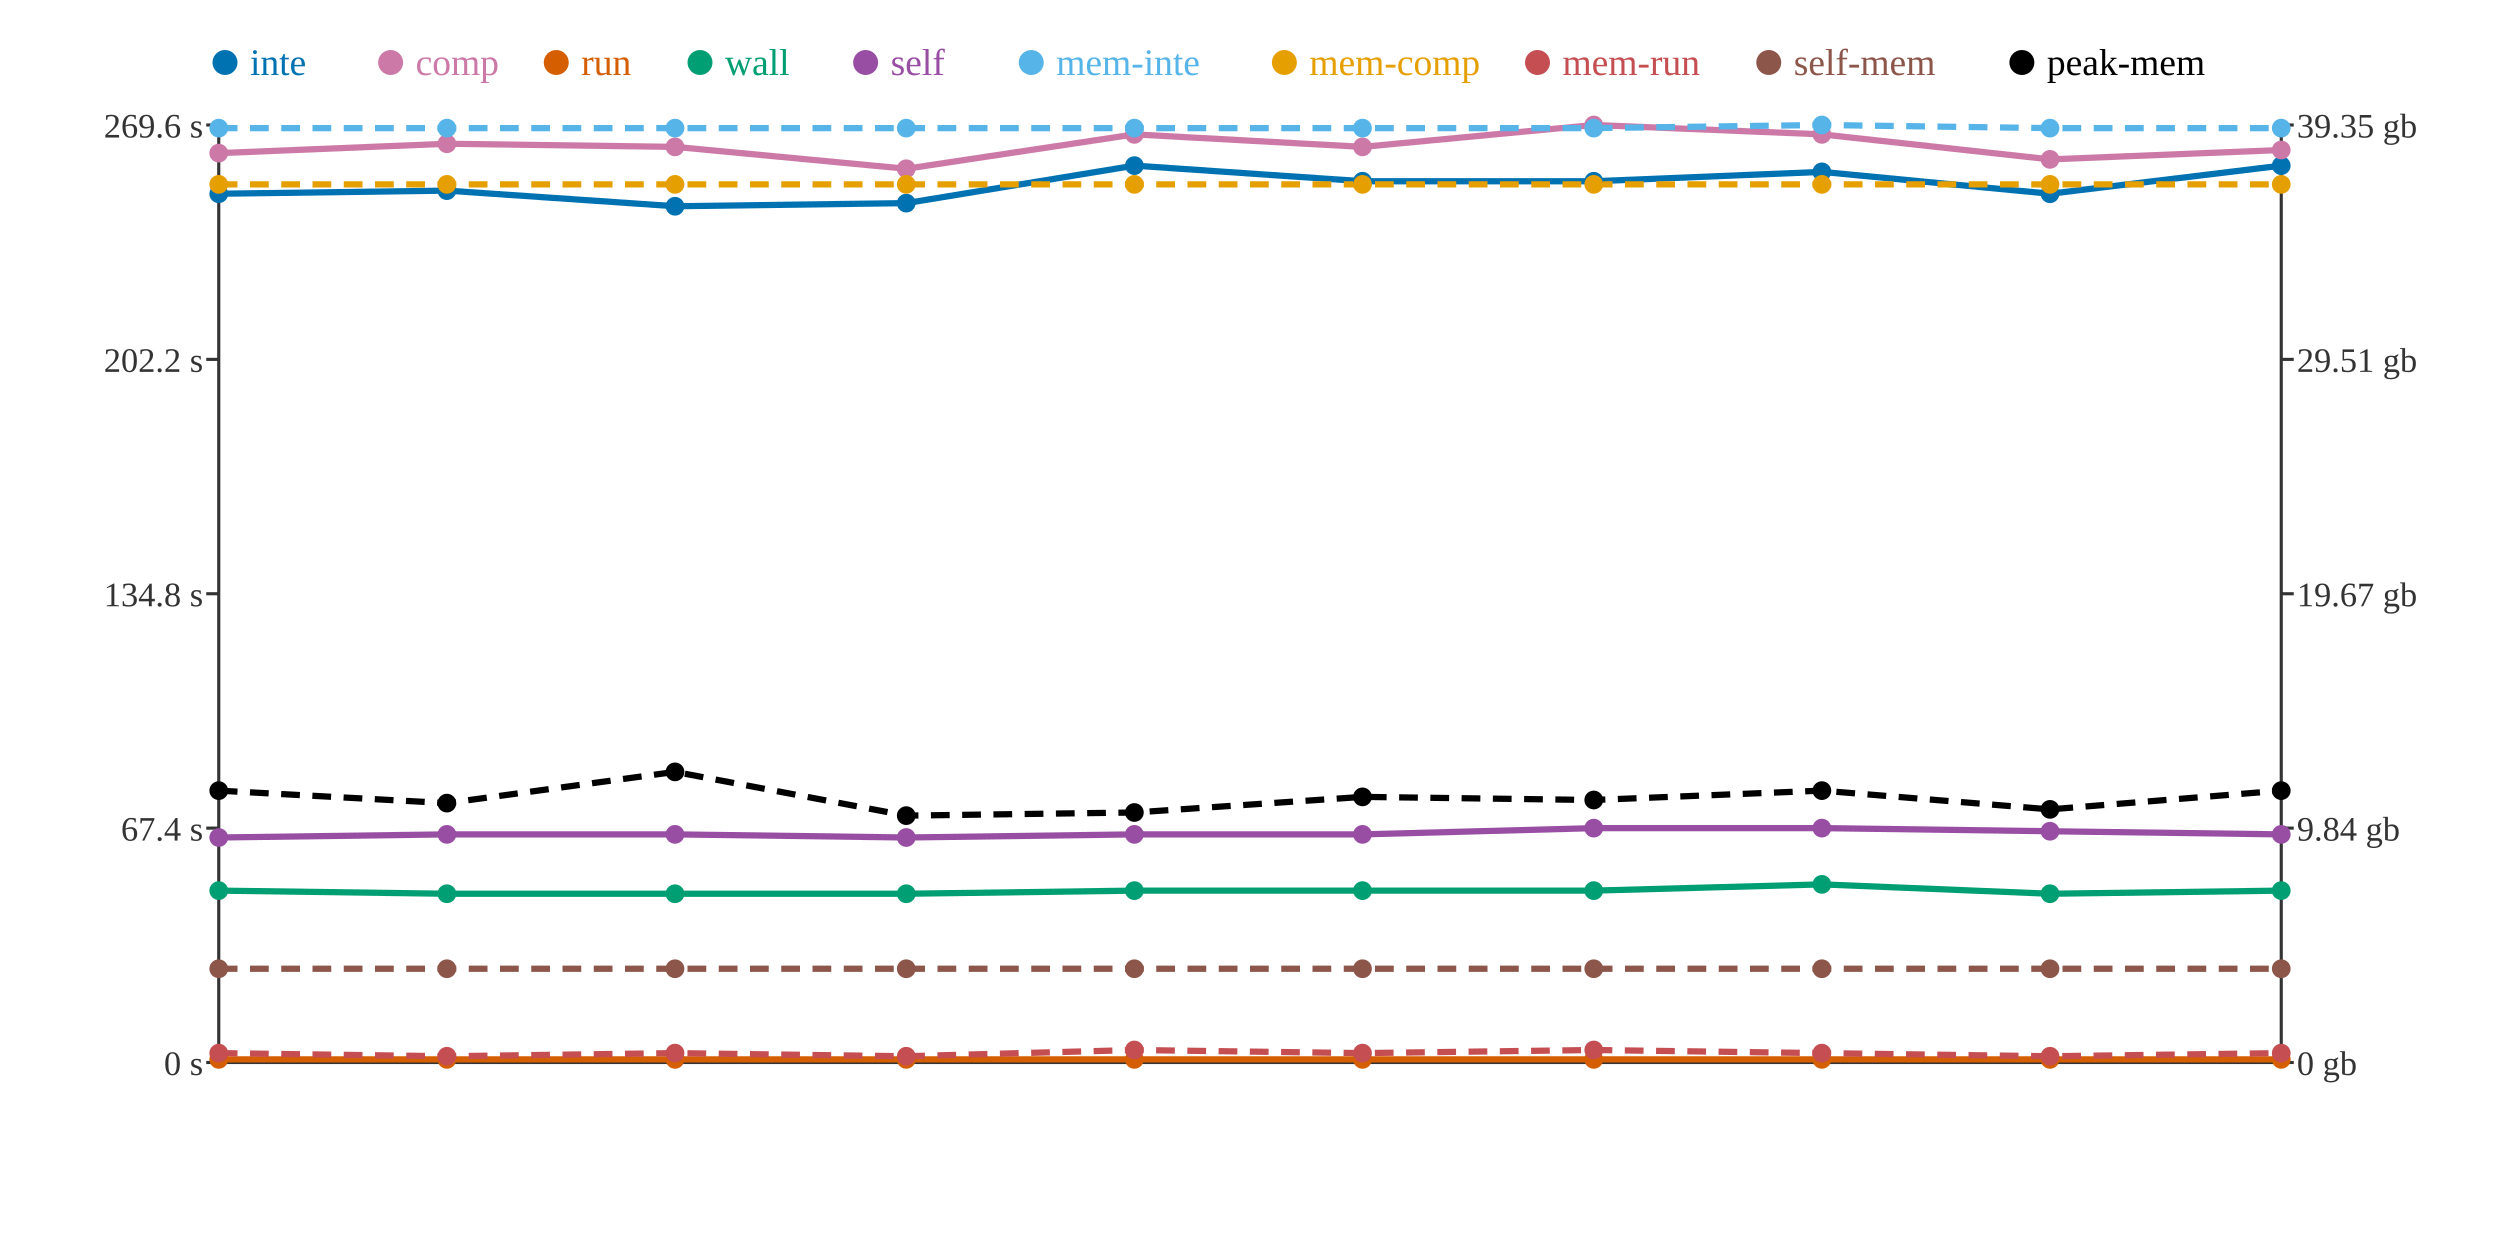
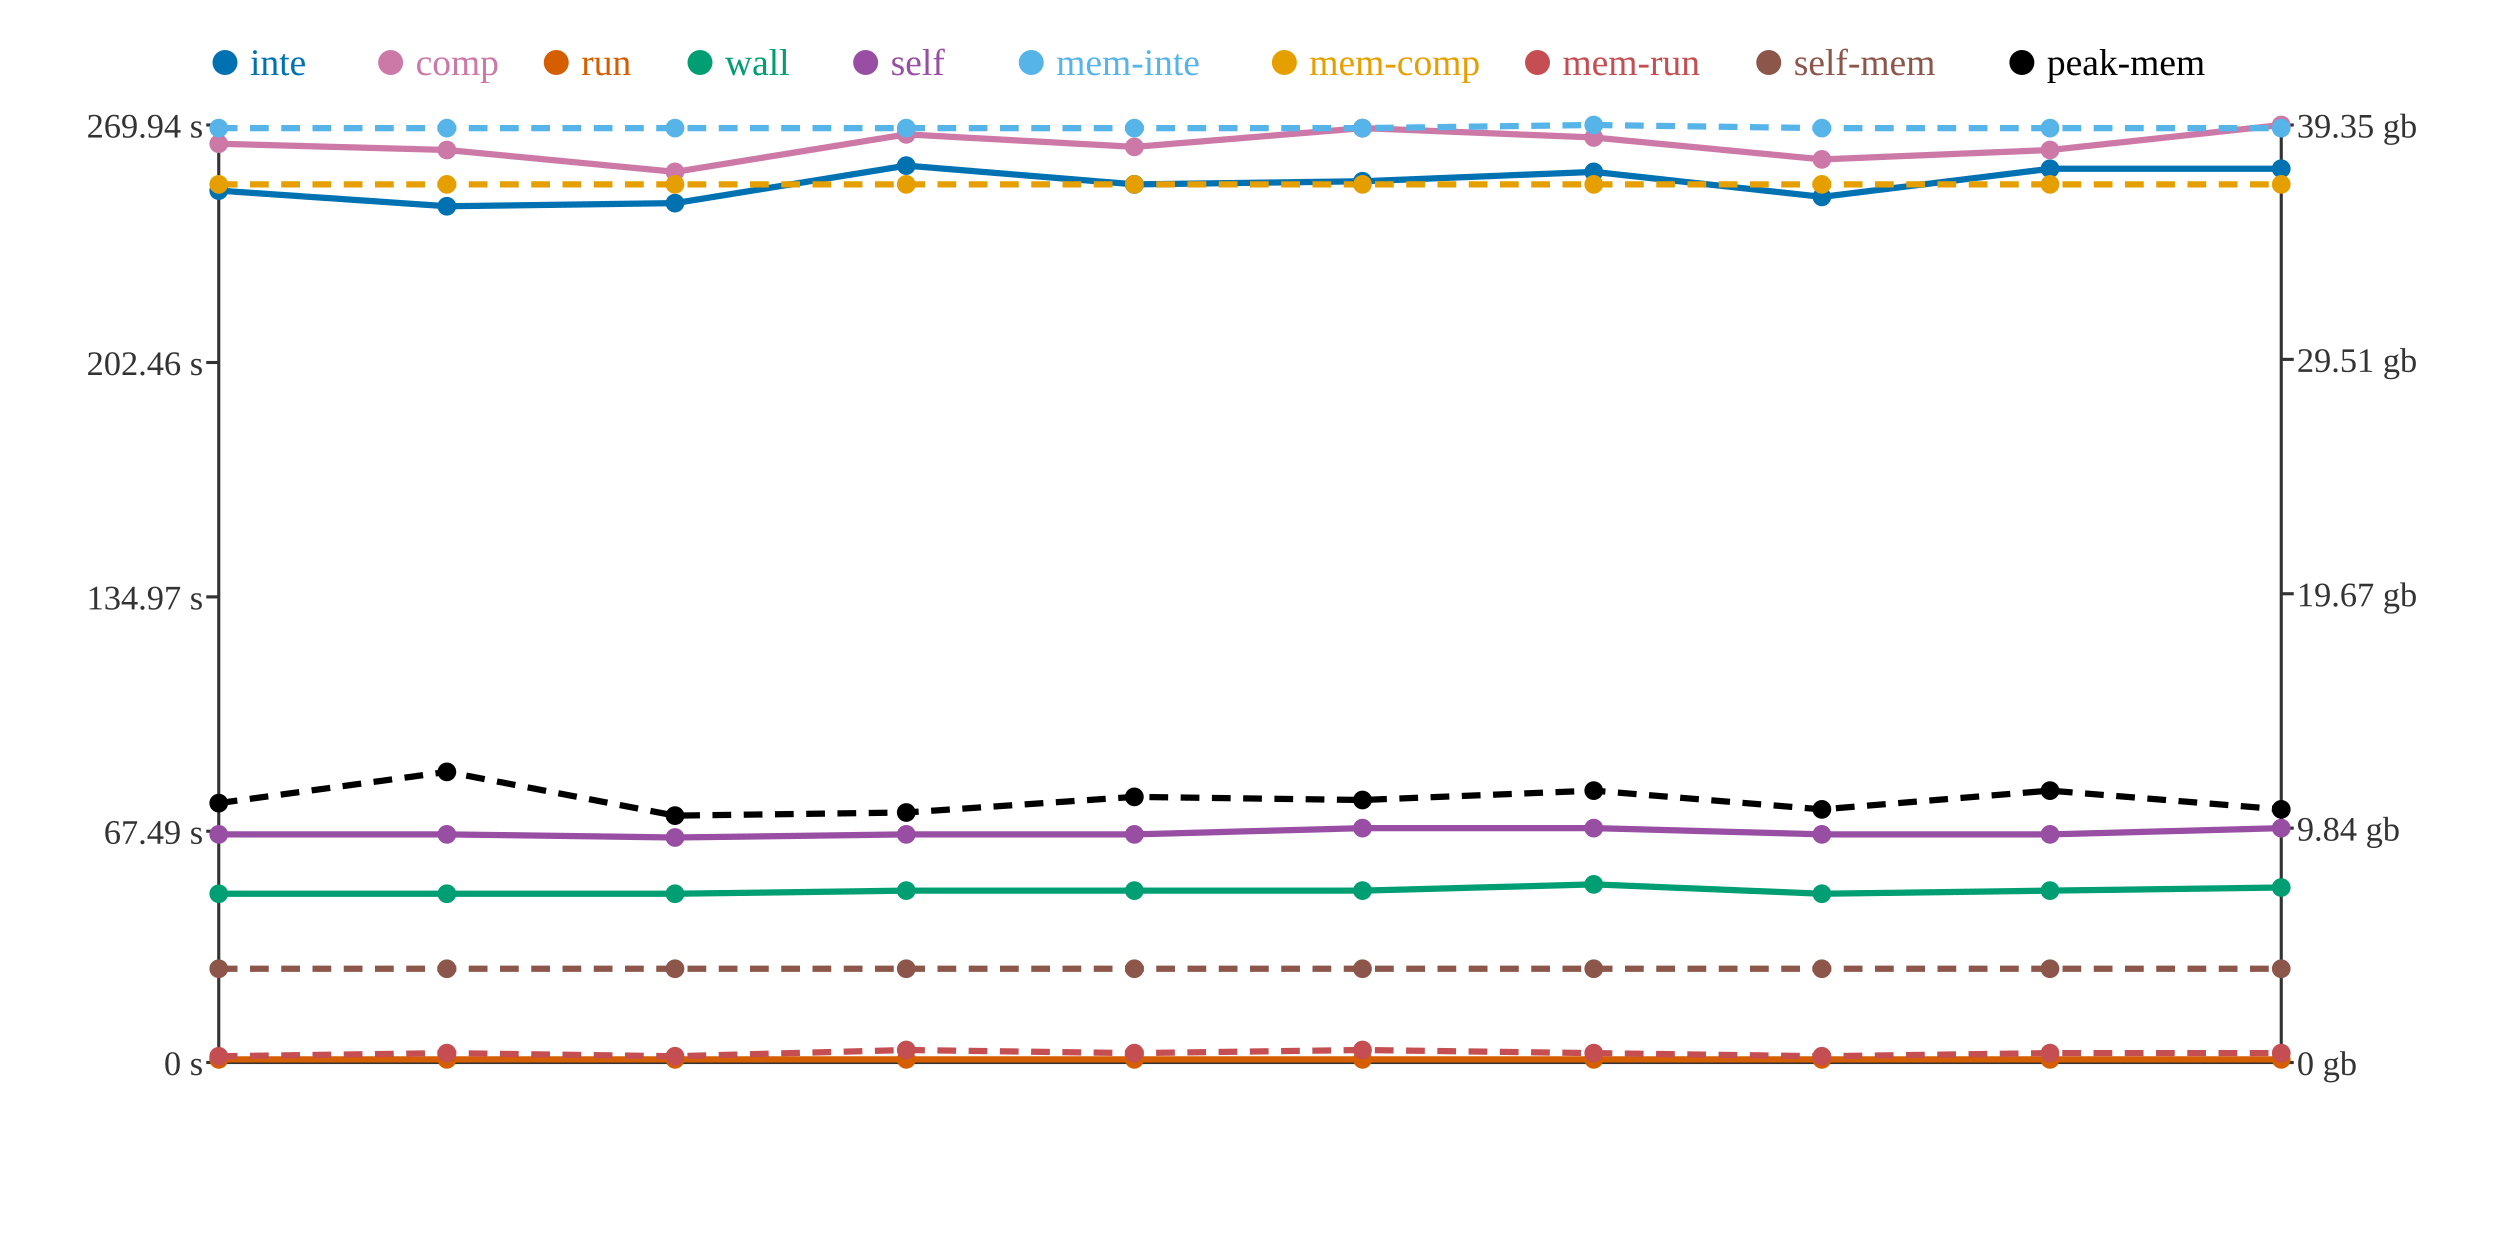
<svg xmlns="http://www.w3.org/2000/svg" width="800" height="400">
  <rect width="800" height="400" fill="white" />
  <line x1="70" y1="40" x2="70" y2="340" stroke="#333" stroke-width="1" />
  <line x1="70" y1="340" x2="730" y2="340" stroke="#333" stroke-width="1" />
  <line x1="730" y1="40" x2="730" y2="340" stroke="#333" stroke-width="1" />
  <line x1="66" y1="340" x2="70" y2="340" stroke="#333" stroke-width="1" />
  <text x="65" y="344" text-anchor="end" font-size="11" fill="#333">0 s</text>
-   <line x1="66" y1="265" x2="70" y2="265" stroke="#333" stroke-width="1" />
-   <text x="65" y="269" text-anchor="end" font-size="11" fill="#333">67.4 s</text>
-   <line x1="66" y1="190" x2="70" y2="190" stroke="#333" stroke-width="1" />
-   <text x="65" y="194" text-anchor="end" font-size="11" fill="#333">134.8 s</text>
-   <line x1="66" y1="115" x2="70" y2="115" stroke="#333" stroke-width="1" />
-   <text x="65" y="119" text-anchor="end" font-size="11" fill="#333">202.2 s</text>
+   <line x1="66" y1="266" x2="70" y2="266" stroke="#333" stroke-width="1" />
+   <text x="65" y="270" text-anchor="end" font-size="11" fill="#333">67.49 s</text>
+   <line x1="66" y1="191" x2="70" y2="191" stroke="#333" stroke-width="1" />
+   <text x="65" y="195" text-anchor="end" font-size="11" fill="#333">134.97 s</text>
+   <line x1="66" y1="116" x2="70" y2="116" stroke="#333" stroke-width="1" />
+   <text x="65" y="120" text-anchor="end" font-size="11" fill="#333">202.46 s</text>
  <line x1="66" y1="40" x2="70" y2="40" stroke="#333" stroke-width="1" />
-   <text x="65" y="44" text-anchor="end" font-size="11" fill="#333">269.6 s</text>
+   <text x="65" y="44" text-anchor="end" font-size="11" fill="#333">269.94 s</text>
  <line x1="730" y1="340" x2="734" y2="340" stroke="#333" stroke-width="1" />
  <text x="735" y="344" text-anchor="start" font-size="11" fill="#333">0 gb</text>
  <line x1="730" y1="265" x2="734" y2="265" stroke="#333" stroke-width="1" />
  <text x="735" y="269" text-anchor="start" font-size="11" fill="#333">9.84 gb</text>
  <line x1="730" y1="190" x2="734" y2="190" stroke="#333" stroke-width="1" />
  <text x="735" y="194" text-anchor="start" font-size="11" fill="#333">19.67 gb</text>
  <line x1="730" y1="115" x2="734" y2="115" stroke="#333" stroke-width="1" />
  <text x="735" y="119" text-anchor="start" font-size="11" fill="#333">29.51 gb</text>
  <line x1="730" y1="40" x2="734" y2="40" stroke="#333" stroke-width="1" />
  <text x="735" y="44" text-anchor="start" font-size="11" fill="#333">39.35 gb</text>
-   <polyline points="70,62 143,61 216,66 290,65 363,53 436,58 510,58 583,55 656,62 730,53" fill="none" stroke="#0072B2" stroke-width="2" />
-   <polyline points="70,49 143,46 216,47 290,54 363,43 436,47 510,40 583,43 656,51 730,48" fill="none" stroke="#CC79A7" stroke-width="2" />
+   <polyline points="70,61 143,66 216,65 290,53 363,59 436,58 510,55 583,63 656,54 730,54" fill="none" stroke="#0072B2" stroke-width="2" />
+   <polyline points="70,46 143,48 216,55 290,43 363,47 436,41 510,44 583,51 656,48 730,40" fill="none" stroke="#CC79A7" stroke-width="2" />
  <polyline points="70,339 143,339 216,339 290,339 363,339 436,339 510,339 583,339 656,339 730,339" fill="none" stroke="#D55E00" stroke-width="2" />
-   <polyline points="70,285 143,286 216,286 290,286 363,285 436,285 510,285 583,283 656,286 730,285" fill="none" stroke="#009E73" stroke-width="2" />
-   <polyline points="70,268 143,267 216,267 290,268 363,267 436,267 510,265 583,265 656,266 730,267" fill="none" stroke="#984EA3" stroke-width="2" />
-   <polyline points="70,41 143,41 216,41 290,41 363,41 436,41 510,41 583,40 656,41 730,41" fill="none" stroke="#56B4E9" stroke-width="2" stroke-dasharray="6 4" />
+   <polyline points="70,286 143,286 216,286 290,285 363,285 436,285 510,283 583,286 656,285 730,284" fill="none" stroke="#009E73" stroke-width="2" />
+   <polyline points="70,267 143,267 216,268 290,267 363,267 436,265 510,265 583,267 656,267 730,265" fill="none" stroke="#984EA3" stroke-width="2" />
+   <polyline points="70,41 143,41 216,41 290,41 363,41 436,41 510,40 583,41 656,41 730,41" fill="none" stroke="#56B4E9" stroke-width="2" stroke-dasharray="6 4" />
  <polyline points="70,59 143,59 216,59 290,59 363,59 436,59 510,59 583,59 656,59 730,59" fill="none" stroke="#E69F00" stroke-width="2" stroke-dasharray="6 4" />
-   <polyline points="70,337 143,338 216,337 290,338 363,336 436,337 510,336 583,337 656,338 730,337" fill="none" stroke="#C44E52" stroke-width="2" stroke-dasharray="6 4" />
+   <polyline points="70,338 143,337 216,338 290,336 363,337 436,336 510,337 583,338 656,337 730,337" fill="none" stroke="#C44E52" stroke-width="2" stroke-dasharray="6 4" />
  <polyline points="70,310 143,310 216,310 290,310 363,310 436,310 510,310 583,310 656,310 730,310" fill="none" stroke="#8C564B" stroke-width="2" stroke-dasharray="6 4" />
-   <polyline points="70,253 143,257 216,247 290,261 363,260 436,255 510,256 583,253 656,259 730,253" fill="none" stroke="#000000" stroke-width="2" stroke-dasharray="6 4" />
-   <circle cx="70" cy="62" r="3" fill="#0072B2" />
-   <circle cx="70" cy="49" r="3" fill="#CC79A7" />
+   <polyline points="70,257 143,247 216,261 290,260 363,255 436,256 510,253 583,259 656,253 730,259" fill="none" stroke="#000000" stroke-width="2" stroke-dasharray="6 4" />
+   <circle cx="70" cy="61" r="3" fill="#0072B2" />
+   <circle cx="70" cy="46" r="3" fill="#CC79A7" />
  <circle cx="70" cy="339" r="3" fill="#D55E00" />
-   <circle cx="70" cy="285" r="3" fill="#009E73" />
-   <circle cx="70" cy="268" r="3" fill="#984EA3" />
+   <circle cx="70" cy="286" r="3" fill="#009E73" />
+   <circle cx="70" cy="267" r="3" fill="#984EA3" />
  <circle cx="70" cy="41" r="3" fill="#56B4E9" />
  <circle cx="70" cy="59" r="3" fill="#E69F00" />
-   <circle cx="70" cy="337" r="3" fill="#C44E52" />
+   <circle cx="70" cy="338" r="3" fill="#C44E52" />
  <circle cx="70" cy="310" r="3" fill="#8C564B" />
-   <circle cx="70" cy="253" r="3" fill="#000000" />
-   <circle cx="143" cy="61" r="3" fill="#0072B2" />
-   <circle cx="143" cy="46" r="3" fill="#CC79A7" />
+   <circle cx="70" cy="257" r="3" fill="#000000" />
+   <circle cx="143" cy="66" r="3" fill="#0072B2" />
+   <circle cx="143" cy="48" r="3" fill="#CC79A7" />
  <circle cx="143" cy="339" r="3" fill="#D55E00" />
  <circle cx="143" cy="286" r="3" fill="#009E73" />
  <circle cx="143" cy="267" r="3" fill="#984EA3" />
  <circle cx="143" cy="41" r="3" fill="#56B4E9" />
  <circle cx="143" cy="59" r="3" fill="#E69F00" />
-   <circle cx="143" cy="338" r="3" fill="#C44E52" />
+   <circle cx="143" cy="337" r="3" fill="#C44E52" />
  <circle cx="143" cy="310" r="3" fill="#8C564B" />
-   <circle cx="143" cy="257" r="3" fill="#000000" />
-   <circle cx="216" cy="66" r="3" fill="#0072B2" />
-   <circle cx="216" cy="47" r="3" fill="#CC79A7" />
+   <circle cx="143" cy="247" r="3" fill="#000000" />
+   <circle cx="216" cy="65" r="3" fill="#0072B2" />
+   <circle cx="216" cy="55" r="3" fill="#CC79A7" />
  <circle cx="216" cy="339" r="3" fill="#D55E00" />
  <circle cx="216" cy="286" r="3" fill="#009E73" />
-   <circle cx="216" cy="267" r="3" fill="#984EA3" />
+   <circle cx="216" cy="268" r="3" fill="#984EA3" />
  <circle cx="216" cy="41" r="3" fill="#56B4E9" />
  <circle cx="216" cy="59" r="3" fill="#E69F00" />
-   <circle cx="216" cy="337" r="3" fill="#C44E52" />
+   <circle cx="216" cy="338" r="3" fill="#C44E52" />
  <circle cx="216" cy="310" r="3" fill="#8C564B" />
-   <circle cx="216" cy="247" r="3" fill="#000000" />
-   <circle cx="290" cy="65" r="3" fill="#0072B2" />
-   <circle cx="290" cy="54" r="3" fill="#CC79A7" />
+   <circle cx="216" cy="261" r="3" fill="#000000" />
+   <circle cx="290" cy="53" r="3" fill="#0072B2" />
+   <circle cx="290" cy="43" r="3" fill="#CC79A7" />
  <circle cx="290" cy="339" r="3" fill="#D55E00" />
-   <circle cx="290" cy="286" r="3" fill="#009E73" />
-   <circle cx="290" cy="268" r="3" fill="#984EA3" />
+   <circle cx="290" cy="285" r="3" fill="#009E73" />
+   <circle cx="290" cy="267" r="3" fill="#984EA3" />
  <circle cx="290" cy="41" r="3" fill="#56B4E9" />
  <circle cx="290" cy="59" r="3" fill="#E69F00" />
-   <circle cx="290" cy="338" r="3" fill="#C44E52" />
+   <circle cx="290" cy="336" r="3" fill="#C44E52" />
  <circle cx="290" cy="310" r="3" fill="#8C564B" />
-   <circle cx="290" cy="261" r="3" fill="#000000" />
-   <circle cx="363" cy="53" r="3" fill="#0072B2" />
-   <circle cx="363" cy="43" r="3" fill="#CC79A7" />
+   <circle cx="290" cy="260" r="3" fill="#000000" />
+   <circle cx="363" cy="59" r="3" fill="#0072B2" />
+   <circle cx="363" cy="47" r="3" fill="#CC79A7" />
  <circle cx="363" cy="339" r="3" fill="#D55E00" />
  <circle cx="363" cy="285" r="3" fill="#009E73" />
  <circle cx="363" cy="267" r="3" fill="#984EA3" />
  <circle cx="363" cy="41" r="3" fill="#56B4E9" />
  <circle cx="363" cy="59" r="3" fill="#E69F00" />
-   <circle cx="363" cy="336" r="3" fill="#C44E52" />
+   <circle cx="363" cy="337" r="3" fill="#C44E52" />
  <circle cx="363" cy="310" r="3" fill="#8C564B" />
-   <circle cx="363" cy="260" r="3" fill="#000000" />
+   <circle cx="363" cy="255" r="3" fill="#000000" />
  <circle cx="436" cy="58" r="3" fill="#0072B2" />
-   <circle cx="436" cy="47" r="3" fill="#CC79A7" />
+   <circle cx="436" cy="41" r="3" fill="#CC79A7" />
  <circle cx="436" cy="339" r="3" fill="#D55E00" />
  <circle cx="436" cy="285" r="3" fill="#009E73" />
-   <circle cx="436" cy="267" r="3" fill="#984EA3" />
+   <circle cx="436" cy="265" r="3" fill="#984EA3" />
  <circle cx="436" cy="41" r="3" fill="#56B4E9" />
  <circle cx="436" cy="59" r="3" fill="#E69F00" />
-   <circle cx="436" cy="337" r="3" fill="#C44E52" />
+   <circle cx="436" cy="336" r="3" fill="#C44E52" />
  <circle cx="436" cy="310" r="3" fill="#8C564B" />
-   <circle cx="436" cy="255" r="3" fill="#000000" />
-   <circle cx="510" cy="58" r="3" fill="#0072B2" />
-   <circle cx="510" cy="40" r="3" fill="#CC79A7" />
+   <circle cx="436" cy="256" r="3" fill="#000000" />
+   <circle cx="510" cy="55" r="3" fill="#0072B2" />
+   <circle cx="510" cy="44" r="3" fill="#CC79A7" />
  <circle cx="510" cy="339" r="3" fill="#D55E00" />
-   <circle cx="510" cy="285" r="3" fill="#009E73" />
+   <circle cx="510" cy="283" r="3" fill="#009E73" />
  <circle cx="510" cy="265" r="3" fill="#984EA3" />
-   <circle cx="510" cy="41" r="3" fill="#56B4E9" />
+   <circle cx="510" cy="40" r="3" fill="#56B4E9" />
  <circle cx="510" cy="59" r="3" fill="#E69F00" />
-   <circle cx="510" cy="336" r="3" fill="#C44E52" />
+   <circle cx="510" cy="337" r="3" fill="#C44E52" />
  <circle cx="510" cy="310" r="3" fill="#8C564B" />
-   <circle cx="510" cy="256" r="3" fill="#000000" />
-   <circle cx="583" cy="55" r="3" fill="#0072B2" />
-   <circle cx="583" cy="43" r="3" fill="#CC79A7" />
+   <circle cx="510" cy="253" r="3" fill="#000000" />
+   <circle cx="583" cy="63" r="3" fill="#0072B2" />
+   <circle cx="583" cy="51" r="3" fill="#CC79A7" />
  <circle cx="583" cy="339" r="3" fill="#D55E00" />
-   <circle cx="583" cy="283" r="3" fill="#009E73" />
-   <circle cx="583" cy="265" r="3" fill="#984EA3" />
-   <circle cx="583" cy="40" r="3" fill="#56B4E9" />
+   <circle cx="583" cy="286" r="3" fill="#009E73" />
+   <circle cx="583" cy="267" r="3" fill="#984EA3" />
+   <circle cx="583" cy="41" r="3" fill="#56B4E9" />
  <circle cx="583" cy="59" r="3" fill="#E69F00" />
-   <circle cx="583" cy="337" r="3" fill="#C44E52" />
+   <circle cx="583" cy="338" r="3" fill="#C44E52" />
  <circle cx="583" cy="310" r="3" fill="#8C564B" />
-   <circle cx="583" cy="253" r="3" fill="#000000" />
-   <circle cx="656" cy="62" r="3" fill="#0072B2" />
-   <circle cx="656" cy="51" r="3" fill="#CC79A7" />
+   <circle cx="583" cy="259" r="3" fill="#000000" />
+   <circle cx="656" cy="54" r="3" fill="#0072B2" />
+   <circle cx="656" cy="48" r="3" fill="#CC79A7" />
  <circle cx="656" cy="339" r="3" fill="#D55E00" />
-   <circle cx="656" cy="286" r="3" fill="#009E73" />
-   <circle cx="656" cy="266" r="3" fill="#984EA3" />
+   <circle cx="656" cy="285" r="3" fill="#009E73" />
+   <circle cx="656" cy="267" r="3" fill="#984EA3" />
  <circle cx="656" cy="41" r="3" fill="#56B4E9" />
  <circle cx="656" cy="59" r="3" fill="#E69F00" />
-   <circle cx="656" cy="338" r="3" fill="#C44E52" />
+   <circle cx="656" cy="337" r="3" fill="#C44E52" />
  <circle cx="656" cy="310" r="3" fill="#8C564B" />
-   <circle cx="656" cy="259" r="3" fill="#000000" />
-   <circle cx="730" cy="53" r="3" fill="#0072B2" />
-   <circle cx="730" cy="48" r="3" fill="#CC79A7" />
+   <circle cx="656" cy="253" r="3" fill="#000000" />
+   <circle cx="730" cy="54" r="3" fill="#0072B2" />
+   <circle cx="730" cy="40" r="3" fill="#CC79A7" />
  <circle cx="730" cy="339" r="3" fill="#D55E00" />
-   <circle cx="730" cy="285" r="3" fill="#009E73" />
-   <circle cx="730" cy="267" r="3" fill="#984EA3" />
+   <circle cx="730" cy="284" r="3" fill="#009E73" />
+   <circle cx="730" cy="265" r="3" fill="#984EA3" />
  <circle cx="730" cy="41" r="3" fill="#56B4E9" />
  <circle cx="730" cy="59" r="3" fill="#E69F00" />
  <circle cx="730" cy="337" r="3" fill="#C44E52" />
  <circle cx="730" cy="310" r="3" fill="#8C564B" />
-   <circle cx="730" cy="253" r="3" fill="#000000" />
+   <circle cx="730" cy="259" r="3" fill="#000000" />
  <circle cx="72" cy="20" r="4" fill="#0072B2" />
  <text x="80" y="24" text-anchor="start" font-size="12" fill="#0072B2">inte</text>
  <circle cx="125" cy="20" r="4" fill="#CC79A7" />
  <text x="133" y="24" text-anchor="start" font-size="12" fill="#CC79A7">comp</text>
  <circle cx="178" cy="20" r="4" fill="#D55E00" />
  <text x="186" y="24" text-anchor="start" font-size="12" fill="#D55E00">run</text>
  <circle cx="224" cy="20" r="4" fill="#009E73" />
  <text x="232" y="24" text-anchor="start" font-size="12" fill="#009E73">wall</text>
  <circle cx="277" cy="20" r="4" fill="#984EA3" />
  <text x="285" y="24" text-anchor="start" font-size="12" fill="#984EA3">self</text>
  <circle cx="330" cy="20" r="4" fill="#56B4E9" />
  <text x="338" y="24" text-anchor="start" font-size="12" fill="#56B4E9">mem-inte</text>
  <circle cx="411" cy="20" r="4" fill="#E69F00" />
  <text x="419" y="24" text-anchor="start" font-size="12" fill="#E69F00">mem-comp</text>
  <circle cx="492" cy="20" r="4" fill="#C44E52" />
  <text x="500" y="24" text-anchor="start" font-size="12" fill="#C44E52">mem-run</text>
  <circle cx="566" cy="20" r="4" fill="#8C564B" />
  <text x="574" y="24" text-anchor="start" font-size="12" fill="#8C564B">self-mem</text>
  <circle cx="647" cy="20" r="4" fill="#000000" />
  <text x="655" y="24" text-anchor="start" font-size="12" fill="#000000">peak-mem</text>
</svg>
